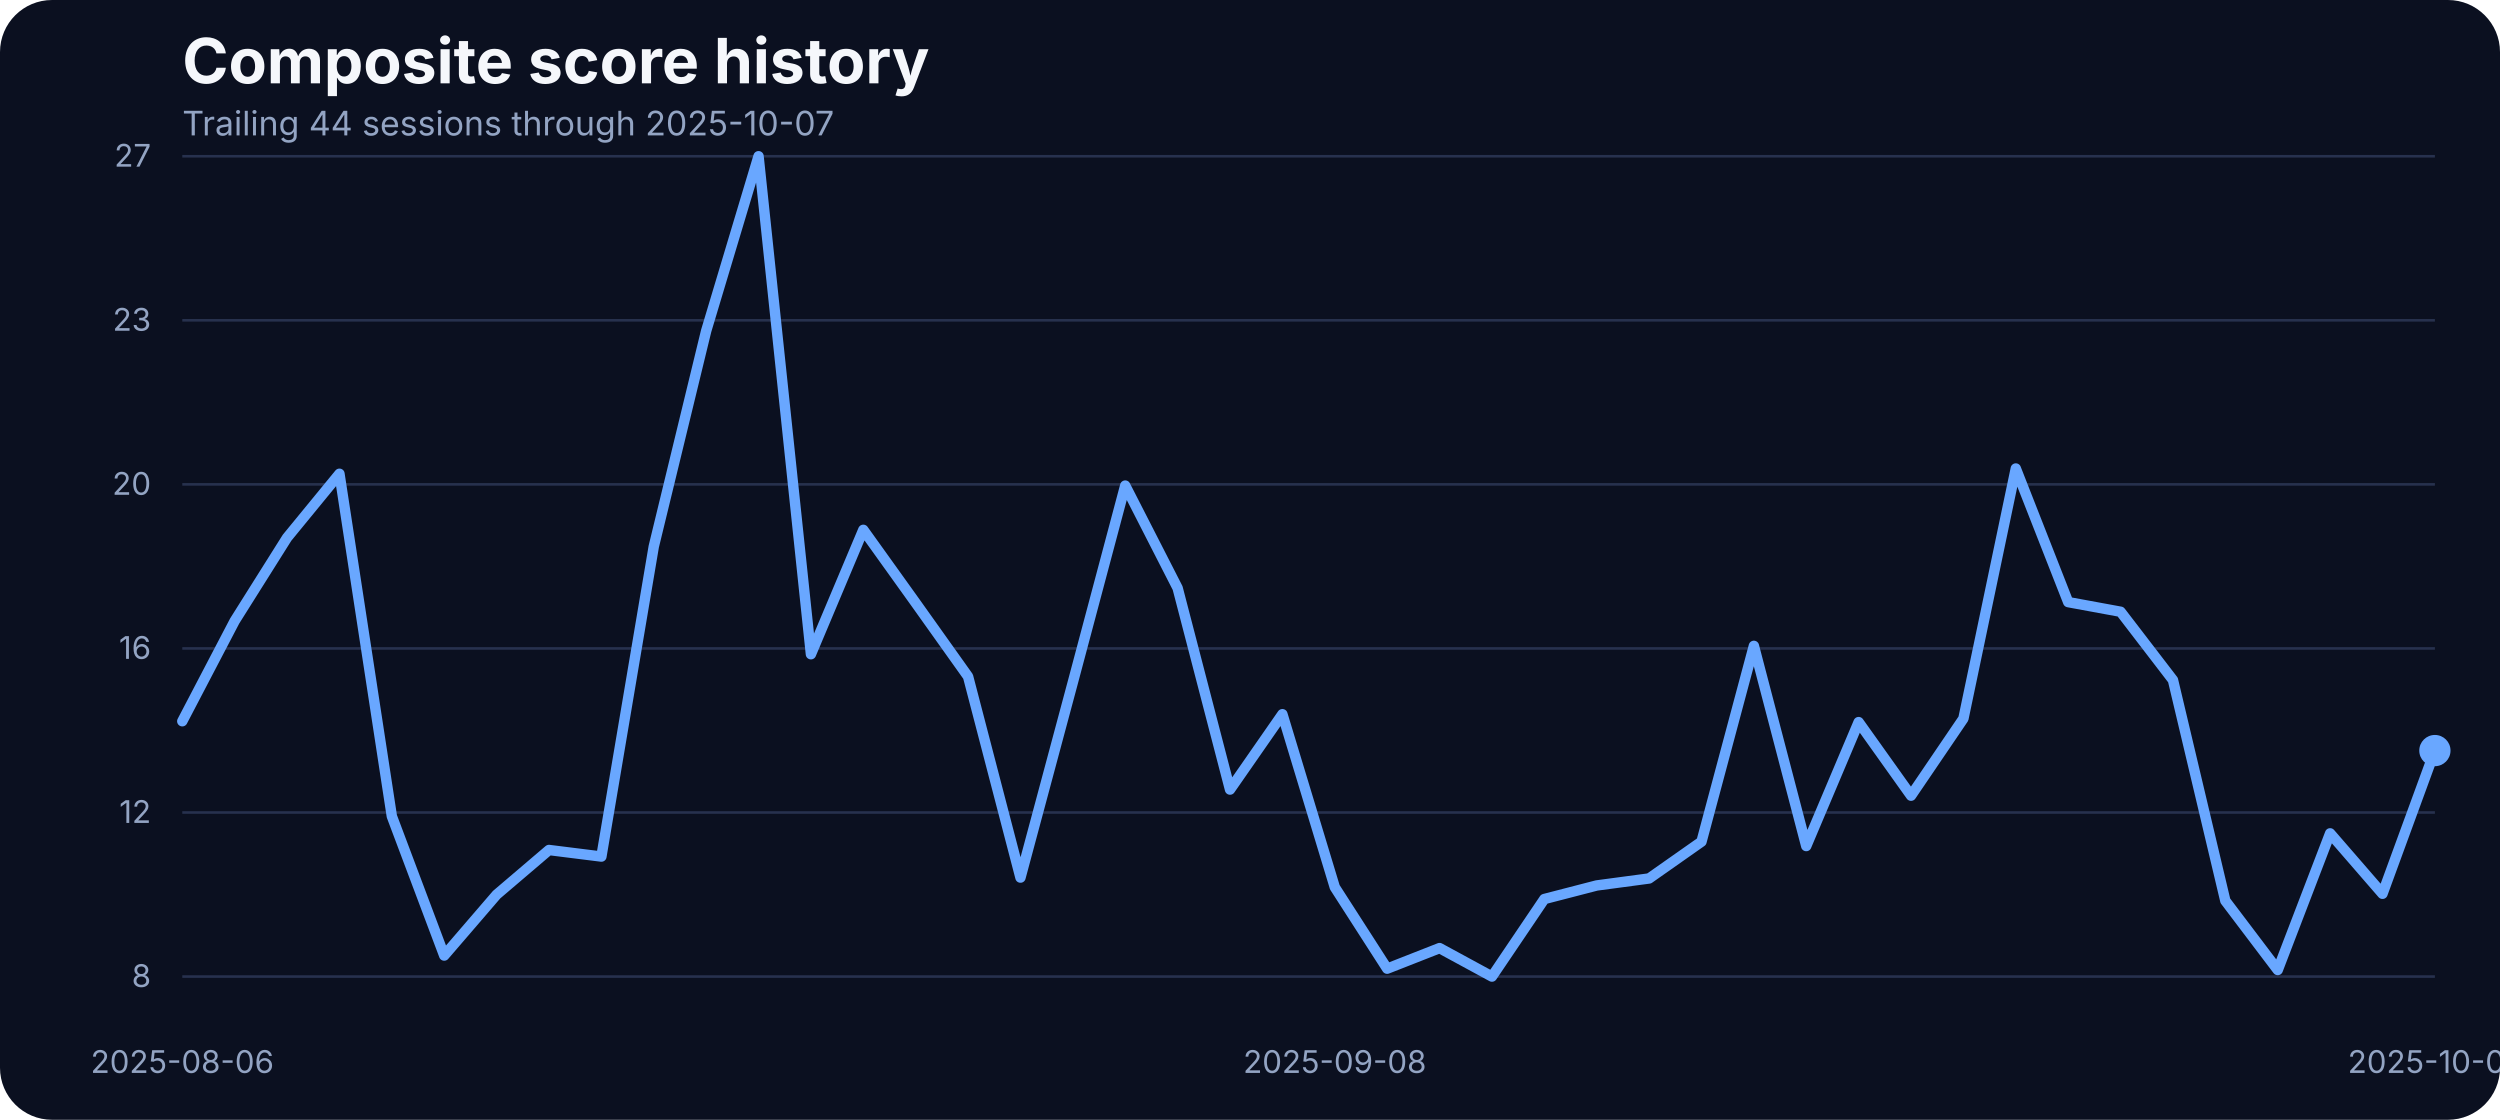
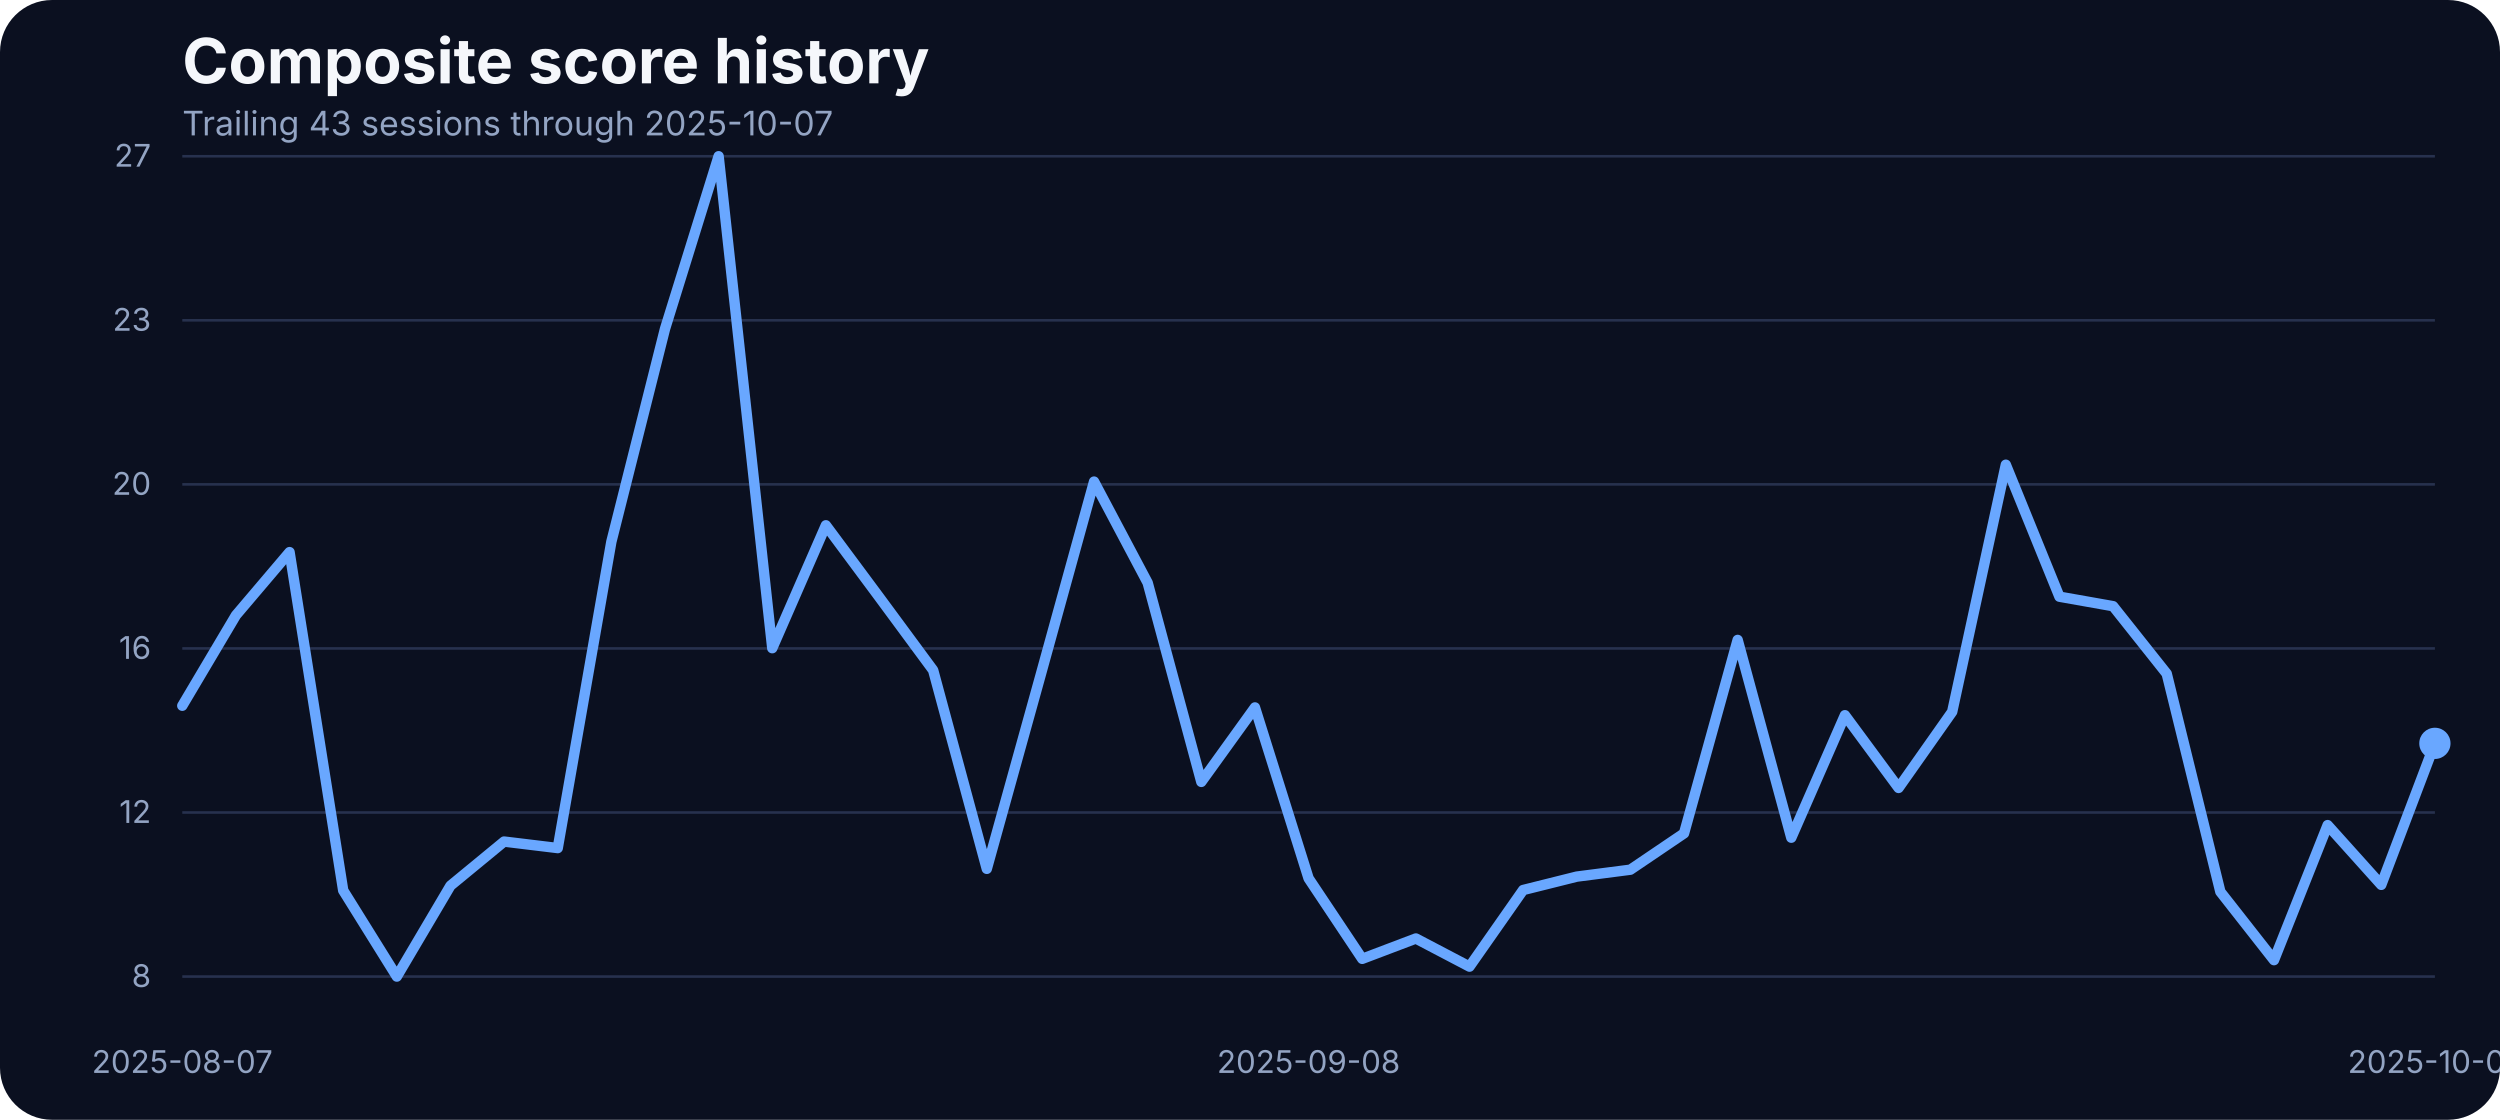
<svg xmlns="http://www.w3.org/2000/svg" width="960" height="430" viewBox="0 0 960 430" role="img" aria-label="Composite score history">
  <rect width="100%" height="100%" fill="#0b1020" rx="20" />
  <text x="70" y="32" fill="#f5f7fb" font-family="Inter, Arial, sans-serif" font-size="24" font-weight="700">Composite score history</text>
-   <text x="70" y="52" fill="#93a4c3" font-family="Inter, Arial, sans-serif" font-size="13">Trailing 44 sessions through 2025-10-07</text>
+   <text x="70" y="52" fill="#93a4c3" font-family="Inter, Arial, sans-serif" font-size="13">Trailing 43 sessions through 2025-10-07</text>
  <line x1="70" x2="935" y1="375.00" y2="375.00" stroke="#27314e" stroke-width="1" />
  <text x="58" y="379.00" text-anchor="end" fill="#93a4c3" font-family="Inter, Arial, sans-serif" font-size="12">8</text>
  <line x1="70" x2="935" y1="312.00" y2="312.00" stroke="#27314e" stroke-width="1" />
  <text x="58" y="316.00" text-anchor="end" fill="#93a4c3" font-family="Inter, Arial, sans-serif" font-size="12">12</text>
  <line x1="70" x2="935" y1="249.00" y2="249.00" stroke="#27314e" stroke-width="1" />
  <text x="58" y="253.00" text-anchor="end" fill="#93a4c3" font-family="Inter, Arial, sans-serif" font-size="12">16</text>
  <line x1="70" x2="935" y1="186.00" y2="186.00" stroke="#27314e" stroke-width="1" />
  <text x="58" y="190.00" text-anchor="end" fill="#93a4c3" font-family="Inter, Arial, sans-serif" font-size="12">20</text>
  <line x1="70" x2="935" y1="123.00" y2="123.00" stroke="#27314e" stroke-width="1" />
  <text x="58" y="127.00" text-anchor="end" fill="#93a4c3" font-family="Inter, Arial, sans-serif" font-size="12">23</text>
  <line x1="70" x2="935" y1="60.00" y2="60.00" stroke="#27314e" stroke-width="1" />
  <text x="58" y="64.00" text-anchor="end" fill="#93a4c3" font-family="Inter, Arial, sans-serif" font-size="12">27</text>
-   <text x="70.00" y="412" text-anchor="middle" fill="#93a4c3" font-family="Inter, Arial, sans-serif" font-size="12">2025-08-06</text>
-   <text x="512.56" y="412" text-anchor="middle" fill="#93a4c3" font-family="Inter, Arial, sans-serif" font-size="12">2025-09-08</text>
+   <text x="70.00" y="412" text-anchor="middle" fill="#93a4c3" font-family="Inter, Arial, sans-serif" font-size="12">2025-08-07</text>
+   <text x="502.50" y="412" text-anchor="middle" fill="#93a4c3" font-family="Inter, Arial, sans-serif" font-size="12">2025-09-08</text>
  <text x="935.00" y="412" text-anchor="middle" fill="#93a4c3" font-family="Inter, Arial, sans-serif" font-size="12">2025-10-07</text>
-   <path d="M 70.00 276.95 L 90.12 238.44 L 110.23 206.48 L 130.35 181.93 L 150.47 313.45 L 170.58 366.93 L 190.70 343.55 L 210.81 326.40 L 230.93 328.92 L 251.05 209.85 L 271.16 127.10 L 291.28 60.00 L 311.40 251.22 L 331.51 203.46 L 351.63 231.54 L 371.74 259.80 L 391.86 336.99 L 411.98 261.98 L 432.09 186.47 L 452.21 225.82 L 472.33 303.19 L 492.44 274.26 L 512.56 340.69 L 532.67 371.97 L 552.79 364.07 L 572.91 375.00 L 593.02 345.23 L 613.14 340.02 L 633.26 337.33 L 653.37 323.20 L 673.49 248.02 L 693.60 324.88 L 713.72 277.29 L 733.84 305.54 L 753.95 275.94 L 774.07 179.91 L 794.19 231.21 L 814.30 234.91 L 834.42 261.14 L 854.53 345.90 L 874.65 372.48 L 894.77 320.01 L 914.88 343.21 L 935.00 288.22" fill="none" stroke="#69a7ff" stroke-width="4" stroke-linecap="round" stroke-linejoin="round" />
-   <circle cx="935.00" cy="288.22" r="6" fill="#69a7ff" />
+   <path d="M 70.00 271.00 L 90.60 236.27 L 111.19 212.02 L 131.79 341.94 L 152.38 375.00 L 172.98 340.11 L 193.57 323.16 L 214.17 325.66 L 234.76 208.03 L 255.36 126.29 L 275.95 60.00 L 296.55 248.90 L 317.14 201.72 L 337.74 229.46 L 358.33 257.37 L 378.93 333.63 L 399.52 259.53 L 420.12 184.94 L 440.71 223.81 L 461.31 300.24 L 481.90 271.66 L 502.50 337.29 L 523.10 368.19 L 543.69 360.38 L 564.29 371.18 L 584.88 341.77 L 605.48 336.62 L 626.07 333.96 L 646.67 320.01 L 667.26 245.74 L 687.86 321.67 L 708.45 274.65 L 729.05 302.56 L 749.64 273.32 L 770.24 178.46 L 790.83 229.13 L 811.43 232.78 L 832.02 258.70 L 852.62 342.44 L 873.21 368.69 L 893.81 316.85 L 914.40 339.78 L 935.00 285.45" fill="none" stroke="#69a7ff" stroke-width="4" stroke-linecap="round" stroke-linejoin="round" />
+   <circle cx="935.00" cy="285.45" r="6" fill="#69a7ff" />
</svg>
